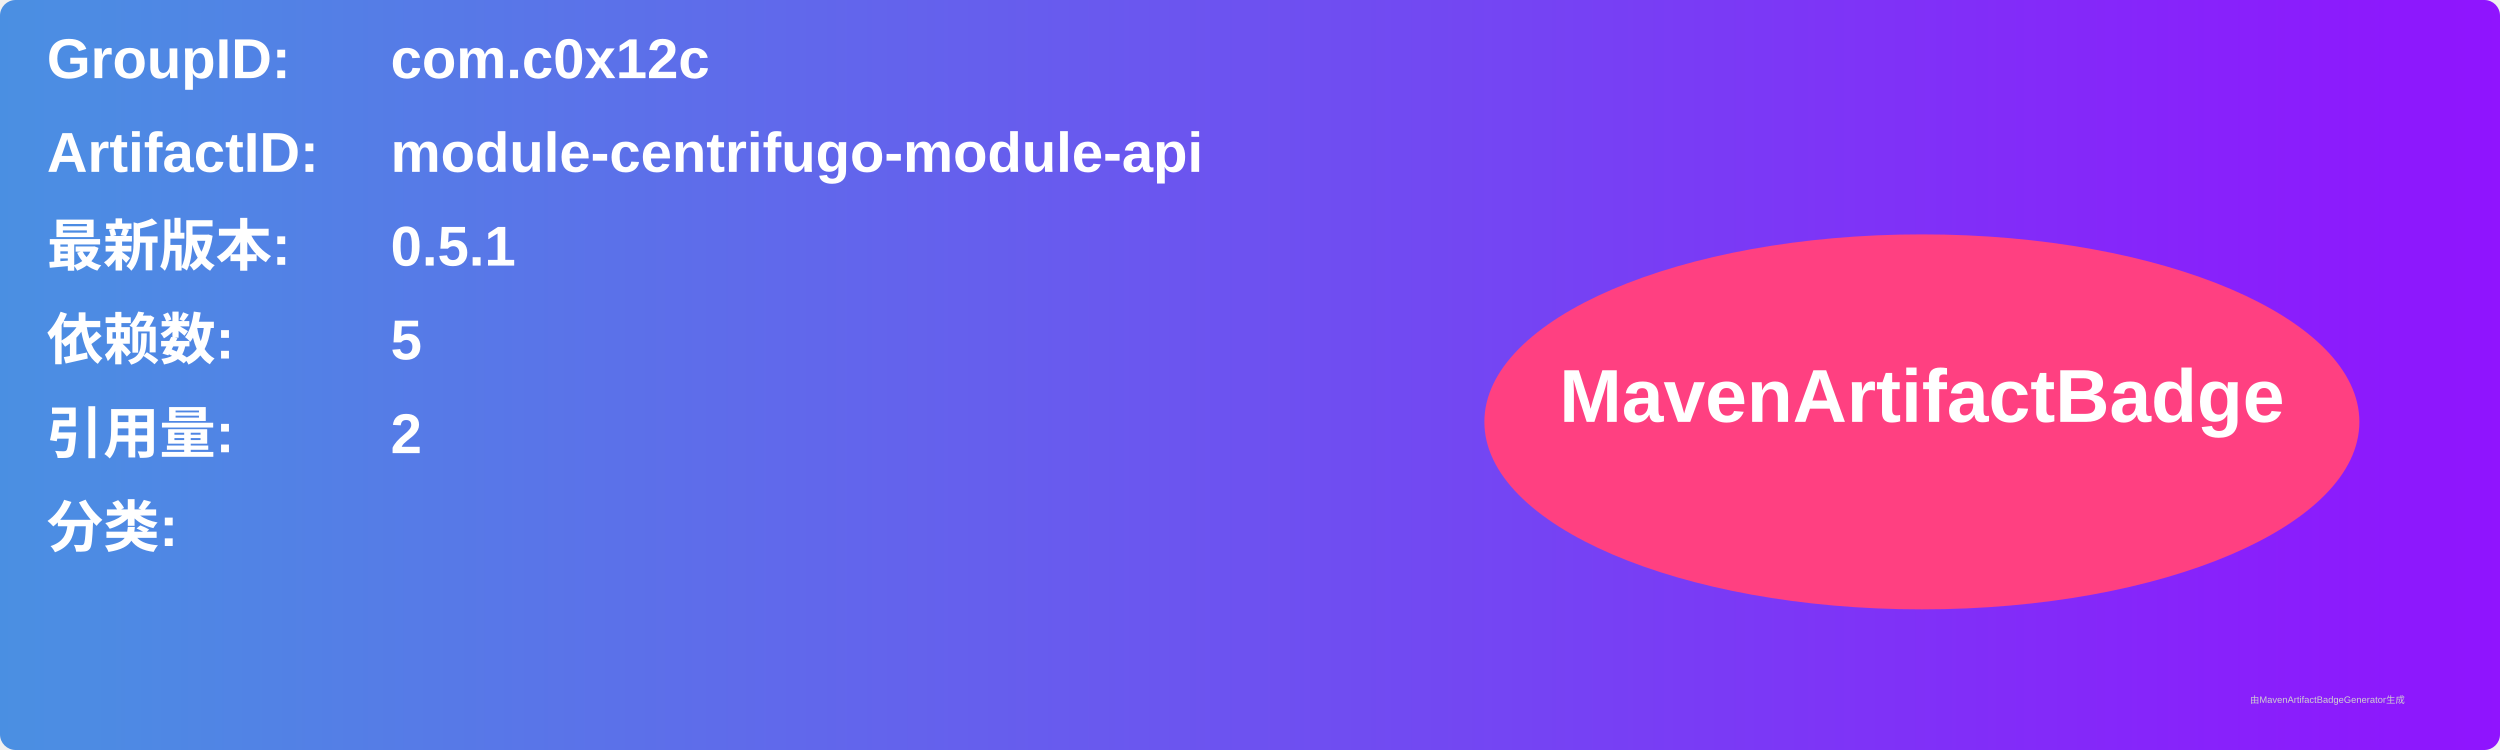
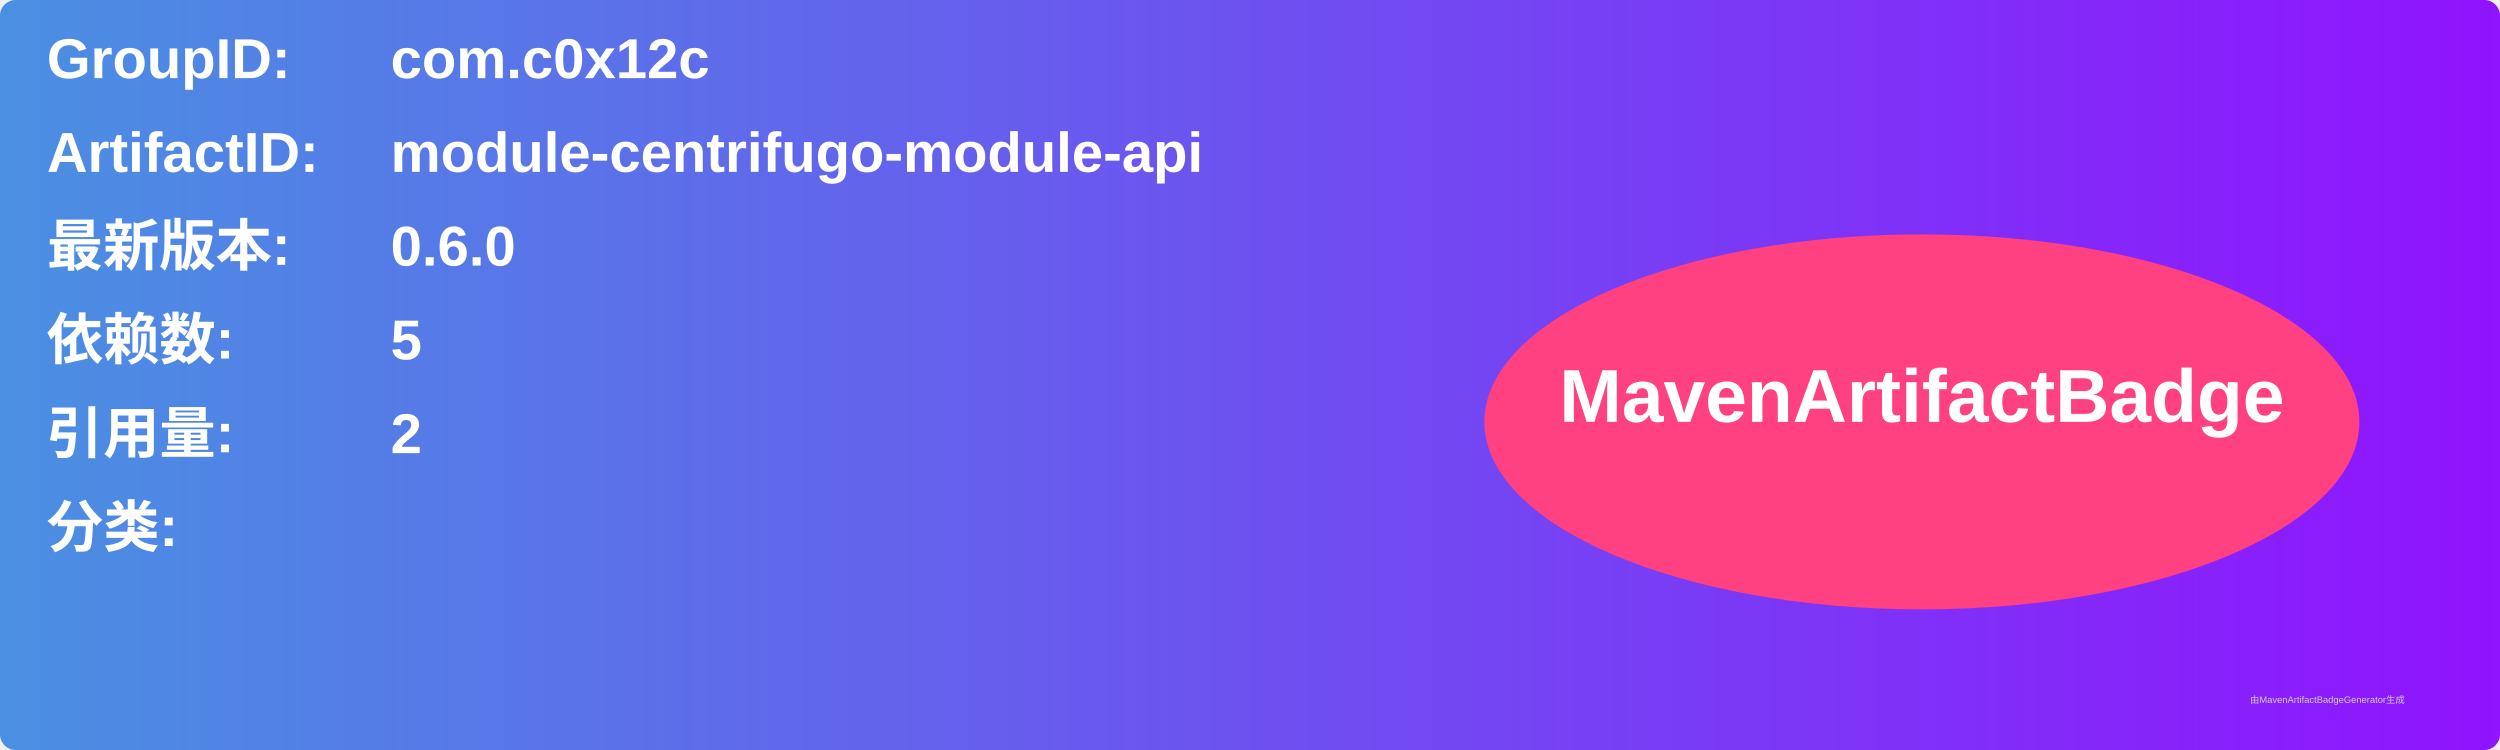
<svg xmlns="http://www.w3.org/2000/svg" width="800" height="240" viewBox="0 0 800 240">
  <linearGradient id="grad" x1="0%" y1="0%" x2="100%" y2="0%">
    <stop offset="0%" stop-color="#4a90e2" />
    <stop offset="100%" stop-color="#9013fe" />
  </linearGradient>
  <rect width="100%" height="100%" rx="5" ry="5" fill="url(#grad)" />
  <g transform="translate(15, 15)">
    <text x="0" y="10" font-family="Arial" font-size="18" fill="white" font-weight="bold" width="260">GroupID:</text>
    <text x="110" y="10" font-family="Arial" font-size="18" fill="white" font-weight="bold" width="460">com.c0x12c</text>
    <text x="0" y="40" font-family="Arial" font-size="18" fill="white" font-weight="bold" width="260">ArtifactID:</text>
    <text x="110" y="40" font-family="Arial" font-size="18" fill="white" font-weight="bold" width="460">module-centrifugo-module-api</text>
    <text x="0" y="70" font-family="Arial" font-size="18" fill="white" font-weight="bold">最新版本:</text>
    <text x="110" y="70" font-family="Arial" font-size="18" fill="white" font-weight="bold">
-       <tspan font-weight="bold">0.5.1</tspan>
+       <tspan font-weight="bold">0.6.0</tspan>
    </text>
    <text x="0" y="100" font-family="Arial" font-size="18" fill="white" font-weight="bold">依赖数: </text>
    <text x="110" y="100" font-family="Arial" font-size="18" fill="white">
      <tspan font-weight="bold">5</tspan>
    </text>
    <text x="0" y="130" font-family="Arial" font-size="18" fill="white" font-weight="bold">引用量: </text>
    <text x="110" y="130" font-family="Arial" font-size="18" fill="white">
      <tspan font-weight="bold">2</tspan>
    </text>
    <text x="0" y="160" font-family="Arial" font-size="18" fill="white" font-weight="bold">分类:</text>
    <text x="10" y="190" font-family="Arial" font-size="10" fill="white">
      <tspan font-weight="bold" />
    </text>
    <ellipse cx="600" cy="120" rx="140" ry="60" fill="#ff4081" />
    <text x="600" y="120" text-anchor="middle" font-family="Arial" font-size="24" fill="white" font-weight="bold">MavenArtifactBadge</text>
  </g>
  <text x="720" y="225" font-family="Arial" font-size="3" fill="#d0d0d0">由MavenArtifactBadgeGenerator生成</text>
</svg>
